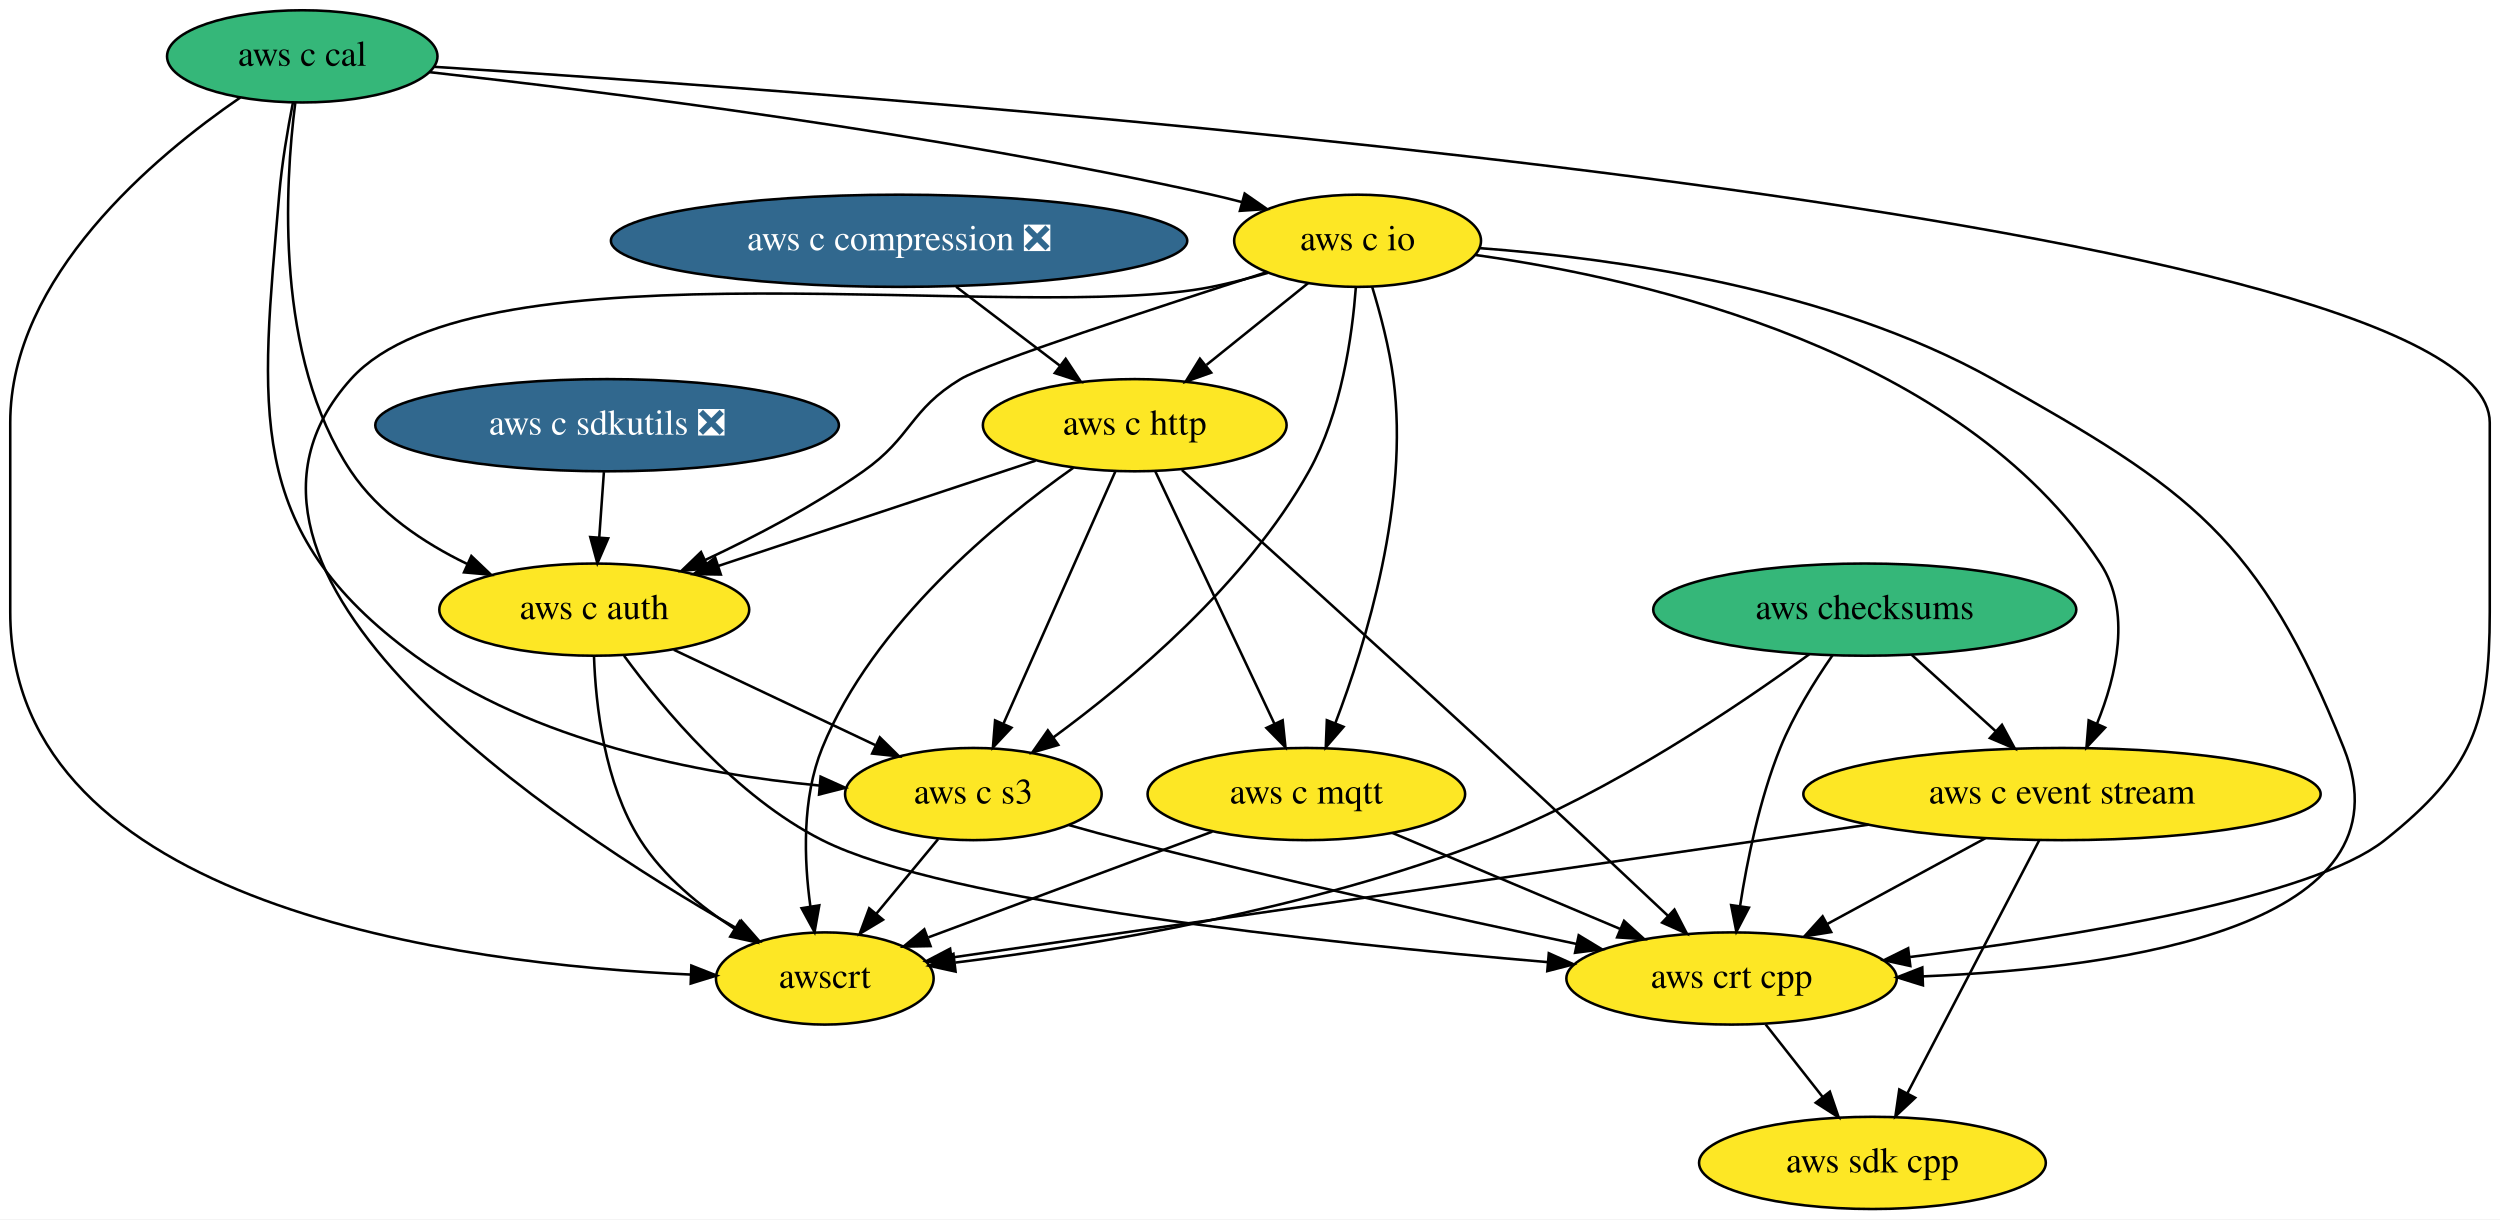
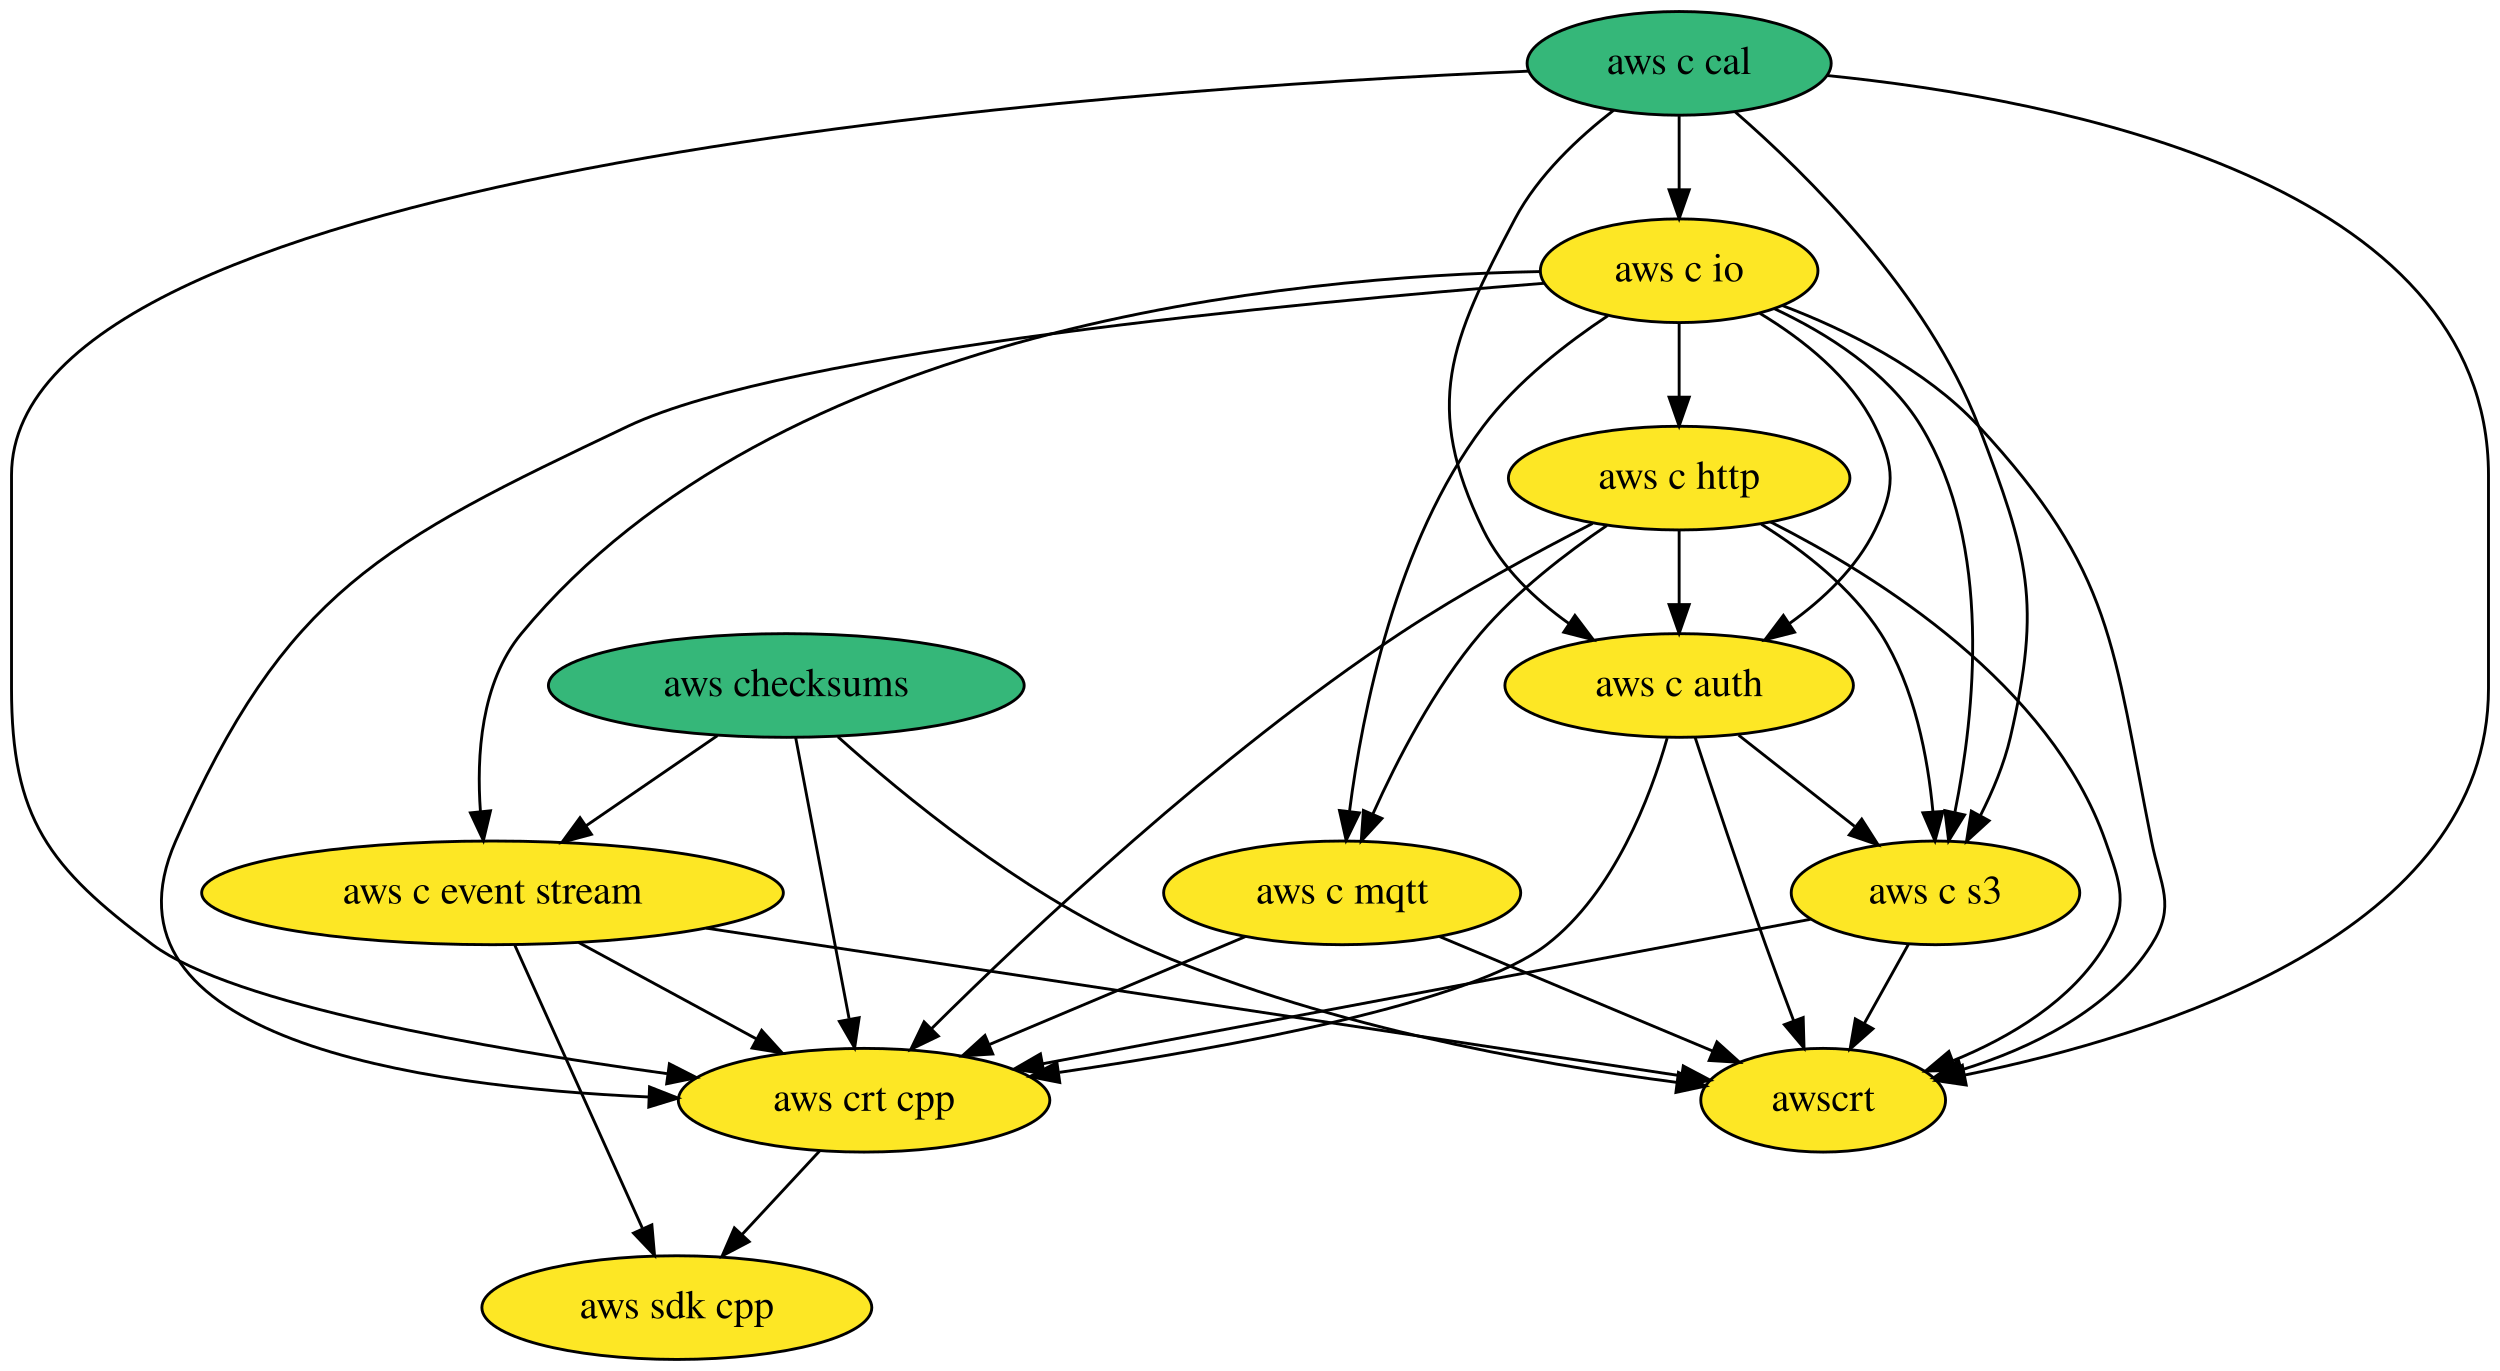
- <svg xmlns="http://www.w3.org/2000/svg" xmlns:xlink="http://www.w3.org/1999/xlink" width="976pt" height="476pt" viewBox="0.00 0.00 976.00 476.00">
+ <svg xmlns="http://www.w3.org/2000/svg" xmlns:xlink="http://www.w3.org/1999/xlink" width="868pt" height="476pt" viewBox="0.00 0.00 868.00 476.00">
  <g id="graph0" class="graph" transform="scale(1 1) rotate(0) translate(4 472)">
-     <polygon fill="white" stroke="transparent" points="-4,4 -4,-472 972,-472 972,4 -4,4" />
+     <polygon fill="white" stroke="transparent" points="-4,4 -4,-472 864,-472 864,4 -4,4" />
    <g id="node1" class="node">
      <g id="a_node1">
        <a xlink:href="https://github.com/conda-forge/aws-sdk-cpp-feedstock" xlink:title="aws sdk cpp">
-           <ellipse fill="#fde725" stroke="black" cx="727" cy="-18" rx="67.69" ry="18" />
-           <text text-anchor="middle" x="727" y="-14.3" font-family="Times,serif" font-size="14.00">aws sdk cpp</text>
+           <ellipse fill="#fde725" stroke="black" cx="231" cy="-18" rx="67.69" ry="18" />
+           <text text-anchor="middle" x="231" y="-14.3" font-family="Times,serif" font-size="14.00">aws sdk cpp</text>
        </a>
      </g>
    </g>
    <g id="node2" class="node">
      <g id="a_node2">
        <a xlink:href="https://github.com/conda-forge/aws-checksums-feedstock" xlink:title="aws checksums">
-           <ellipse fill="#35b779" stroke="black" cx="724" cy="-234" rx="82.59" ry="18" />
-           <text text-anchor="middle" x="724" y="-230.3" font-family="Times,serif" font-size="14.00">aws checksums</text>
+           <ellipse fill="#35b779" stroke="black" cx="269" cy="-234" rx="82.59" ry="18" />
+           <text text-anchor="middle" x="269" y="-230.3" font-family="Times,serif" font-size="14.00">aws checksums</text>
        </a>
      </g>
    </g>
    <g id="node3" class="node">
      <g id="a_node3">
        <a xlink:href="https://github.com/conda-forge/aws-c-event-stream-feedstock" xlink:title="aws c event stream">
-           <ellipse fill="#fde725" stroke="black" cx="801" cy="-162" rx="100.98" ry="18" />
-           <text text-anchor="middle" x="801" y="-158.3" font-family="Times,serif" font-size="14.00">aws c event stream</text>
+           <ellipse fill="#fde725" stroke="black" cx="167" cy="-162" rx="100.98" ry="18" />
+           <text text-anchor="middle" x="167" y="-158.3" font-family="Times,serif" font-size="14.00">aws c event stream</text>
        </a>
      </g>
    </g>
    <g id="edge1" class="edge">
-       <path fill="none" stroke="black" d="M742.25,-216.41C752.05,-207.5 764.31,-196.36 775.09,-186.56" />
-       <polygon fill="black" stroke="black" points="777.57,-189.03 782.62,-179.71 772.86,-183.85 777.57,-189.03" />
+       <path fill="none" stroke="black" d="M245.09,-216.59C231.5,-207.26 214.3,-195.46 199.51,-185.31" />
+       <polygon fill="black" stroke="black" points="201.34,-182.32 191.12,-179.55 197.38,-188.1 201.34,-182.32" />
    </g>
    <g id="node4" class="node">
      <g id="a_node4">
        <a xlink:href="https://github.com/conda-forge/aws-crt-cpp-feedstock" xlink:title="aws crt cpp">
-           <ellipse fill="#fde725" stroke="black" cx="672" cy="-90" rx="64.5" ry="18" />
-           <text text-anchor="middle" x="672" y="-86.3" font-family="Times,serif" font-size="14.00">aws crt cpp</text>
+           <ellipse fill="#fde725" stroke="black" cx="296" cy="-90" rx="64.5" ry="18" />
+           <text text-anchor="middle" x="296" y="-86.3" font-family="Times,serif" font-size="14.00">aws crt cpp</text>
        </a>
      </g>
    </g>
    <g id="edge2" class="edge">
-       <path fill="none" stroke="black" d="M711.39,-216.15C704.44,-206.12 696.19,-192.87 691,-180 682.98,-160.13 678.13,-136.33 675.33,-118.35" />
-       <polygon fill="black" stroke="black" points="678.77,-117.65 673.88,-108.25 671.84,-118.64 678.77,-117.65" />
+       <path fill="none" stroke="black" d="M272.26,-215.87C276.86,-191.67 285.31,-147.21 290.79,-118.39" />
+       <polygon fill="black" stroke="black" points="294.3,-118.67 292.73,-108.19 287.43,-117.36 294.3,-118.67" />
    </g>
    <g id="node5" class="node">
      <g id="a_node5">
        <a xlink:href="https://github.com/conda-forge/awscrt-feedstock" xlink:title="awscrt">
-           <ellipse fill="#fde725" stroke="black" cx="318" cy="-90" rx="42.49" ry="18" />
-           <text text-anchor="middle" x="318" y="-86.3" font-family="Times,serif" font-size="14.00">awscrt</text>
+           <ellipse fill="#fde725" stroke="black" cx="629" cy="-90" rx="42.49" ry="18" />
+           <text text-anchor="middle" x="629" y="-86.3" font-family="Times,serif" font-size="14.00">awscrt</text>
        </a>
      </g>
    </g>
    <g id="edge3" class="edge">
-       <path fill="none" stroke="black" d="M702.34,-216.58C674.72,-196.45 624.78,-162.71 577,-144 507.68,-116.86 422.24,-102.84 368.93,-96.2" />
-       <polygon fill="black" stroke="black" points="369.05,-92.69 358.71,-94.97 368.22,-99.64 369.05,-92.69" />
+       <path fill="none" stroke="black" d="M286.91,-216.19C309.44,-195.98 350.15,-162.47 391,-144 452.04,-116.4 528.55,-102.67 578.09,-96.21" />
+       <polygon fill="black" stroke="black" points="578.75,-99.65 588.24,-94.94 577.88,-92.71 578.75,-99.65" />
    </g>
    <g id="edge4" class="edge">
-       <path fill="none" stroke="black" d="M792.07,-143.87C779.3,-119.35 755.68,-74.03 740.68,-45.26" />
-       <polygon fill="black" stroke="black" points="743.68,-43.44 735.96,-36.19 737.48,-46.67 743.68,-43.44" />
+       <path fill="none" stroke="black" d="M174.72,-143.87C185.72,-119.46 206.02,-74.43 219,-45.64" />
+       <polygon fill="black" stroke="black" points="222.33,-46.74 223.25,-36.19 215.95,-43.87 222.33,-46.74" />
    </g>
    <g id="edge5" class="edge">
-       <path fill="none" stroke="black" d="M771.08,-144.76C752.7,-134.79 729.01,-121.94 709.4,-111.3" />
-       <polygon fill="black" stroke="black" points="710.89,-108.12 700.43,-106.43 707.55,-114.27 710.89,-108.12" />
+       <path fill="none" stroke="black" d="M196.92,-144.76C215.3,-134.79 238.99,-121.94 258.6,-111.3" />
+       <polygon fill="black" stroke="black" points="260.45,-114.27 267.57,-106.43 257.11,-108.12 260.45,-114.27" />
    </g>
    <g id="edge6" class="edge">
-       <path fill="none" stroke="black" d="M725.53,-150.06C625.69,-135.59 452.47,-110.49 367.66,-98.2" />
-       <polygon fill="black" stroke="black" points="367.92,-94.7 357.53,-96.73 366.92,-101.63 367.92,-94.7" />
+       <path fill="none" stroke="black" d="M241.23,-149.75C336.38,-135.34 498.73,-110.74 579.84,-98.45" />
+       <polygon fill="black" stroke="black" points="580.43,-101.9 589.79,-96.94 579.38,-94.98 580.43,-101.9" />
    </g>
    <g id="edge7" class="edge">
-       <path fill="none" stroke="black" d="M685.31,-72.05C692,-63.54 700.23,-53.07 707.61,-43.68" />
-       <polygon fill="black" stroke="black" points="710.38,-45.81 713.81,-35.79 704.88,-41.49 710.38,-45.81" />
+       <path fill="none" stroke="black" d="M280.6,-72.41C272.54,-63.73 262.52,-52.95 253.6,-43.34" />
+       <polygon fill="black" stroke="black" points="256.11,-40.9 246.75,-35.96 250.98,-45.67 256.11,-40.9" />
    </g>
    <g id="node6" class="node">
      <g id="a_node6">
        <a xlink:href="https://github.com/conda-forge/aws-c-io-feedstock" xlink:title="aws c io">
-           <ellipse fill="#fde725" stroke="black" cx="526" cy="-378" rx="48.19" ry="18" />
-           <text text-anchor="middle" x="526" y="-374.3" font-family="Times,serif" font-size="14.00">aws c io</text>
+           <ellipse fill="#fde725" stroke="black" cx="579" cy="-378" rx="48.19" ry="18" />
+           <text text-anchor="middle" x="579" y="-374.3" font-family="Times,serif" font-size="14.00">aws c io</text>
        </a>
      </g>
    </g>
    <g id="edge8" class="edge">
-       <path fill="none" stroke="black" d="M572.04,-372.45C639.07,-363.06 761.46,-334.9 816,-252 828.17,-233.5 822.33,-208.29 814.65,-189.43" />
-       <polygon fill="black" stroke="black" points="817.82,-187.93 810.56,-180.21 811.42,-190.77 817.82,-187.93" />
+       <path fill="none" stroke="black" d="M530.6,-377.71C444.52,-376.1 265.58,-359.19 177,-252 162.96,-235.01 161.4,-209.55 162.81,-190.21" />
+       <polygon fill="black" stroke="black" points="166.3,-190.49 163.83,-180.18 159.33,-189.77 166.3,-190.49" />
    </g>
    <g id="edge9" class="edge">
-       <path fill="none" stroke="black" d="M573.7,-375.12C625.91,-371.25 710.61,-359.49 774,-324 851.08,-280.84 878.21,-262.03 911,-180 938.66,-110.8 826.65,-94.12 746.66,-90.82" />
-       <polygon fill="black" stroke="black" points="746.71,-87.32 736.59,-90.46 746.46,-94.31 746.71,-87.32" />
+       <path fill="none" stroke="black" d="M532.05,-373.64C446.62,-366.95 269.46,-350.33 214,-324 128.47,-283.4 95.11,-266.67 57,-180 26.92,-111.59 140.39,-94.7 221.2,-91.13" />
+       <polygon fill="black" stroke="black" points="221.52,-94.62 231.38,-90.74 221.25,-87.63 221.52,-94.62" />
    </g>
    <g id="edge10" class="edge">
-       <path fill="none" stroke="black" d="M490.98,-365.46C483.77,-363.4 476.19,-361.44 469,-360 395.38,-345.21 183.19,-379.86 133,-324 64.61,-247.89 212.85,-150.04 283.4,-109.68" />
-       <polygon fill="black" stroke="black" points="285.42,-112.56 292.41,-104.6 281.98,-106.47 285.42,-112.56" />
+       <path fill="none" stroke="black" d="M614.77,-365.94C636.92,-357.51 664.55,-343.92 683,-324 730.11,-273.13 729.4,-247.99 743,-180 746.14,-164.31 751.6,-157.49 743,-144 728.45,-121.2 701.28,-108.05 677.11,-100.56" />
+       <polygon fill="black" stroke="black" points="677.9,-97.14 667.33,-97.77 675.98,-103.88 677.9,-97.14" />
    </g>
    <g id="node7" class="node">
      <g id="a_node7">
        <a xlink:href="https://github.com/conda-forge/aws-c-http-feedstock" xlink:title="aws c http">
-           <ellipse fill="#fde725" stroke="black" cx="439" cy="-306" rx="59.29" ry="18" />
-           <text text-anchor="middle" x="439" y="-302.3" font-family="Times,serif" font-size="14.00">aws c http</text>
+           <ellipse fill="#fde725" stroke="black" cx="579" cy="-306" rx="59.29" ry="18" />
+           <text text-anchor="middle" x="579" y="-302.3" font-family="Times,serif" font-size="14.00">aws c http</text>
        </a>
      </g>
    </g>
    <g id="edge11" class="edge">
-       <path fill="none" stroke="black" d="M506.69,-361.46C495.03,-352.08 479.97,-339.96 467.01,-329.54" />
-       <polygon fill="black" stroke="black" points="468.84,-326.52 458.86,-322.98 464.45,-331.97 468.84,-326.52" />
+       <path fill="none" stroke="black" d="M579,-359.7C579,-351.98 579,-342.71 579,-334.11" />
+       <polygon fill="black" stroke="black" points="582.5,-334.1 579,-324.1 575.5,-334.1 582.5,-334.1" />
    </g>
    <g id="node8" class="node">
      <g id="a_node8">
        <a xlink:href="https://github.com/conda-forge/aws-c-mqtt-feedstock" xlink:title="aws c mqtt">
-           <ellipse fill="#fde725" stroke="black" cx="506" cy="-162" rx="61.99" ry="18" />
-           <text text-anchor="middle" x="506" y="-158.3" font-family="Times,serif" font-size="14.00">aws c mqtt</text>
+           <ellipse fill="#fde725" stroke="black" cx="462" cy="-162" rx="61.99" ry="18" />
+           <text text-anchor="middle" x="462" y="-158.3" font-family="Times,serif" font-size="14.00">aws c mqtt</text>
        </a>
      </g>
    </g>
    <g id="edge12" class="edge">
-       <path fill="none" stroke="black" d="M531.68,-360.04C534.82,-349.74 538.41,-336.27 540,-324 546.21,-276.2 529.46,-221.46 517.32,-189.7" />
-       <polygon fill="black" stroke="black" points="520.51,-188.25 513.58,-180.24 514,-190.82 520.51,-188.25" />
+       <path fill="none" stroke="black" d="M554.31,-362.41C540.06,-352.96 522.71,-339.54 511,-324 480.69,-283.79 468.98,-224.75 464.57,-190.46" />
+       <polygon fill="black" stroke="black" points="468.01,-189.77 463.38,-180.25 461.06,-190.59 468.01,-189.77" />
    </g>
    <g id="node9" class="node">
      <g id="a_node9">
        <a xlink:href="https://github.com/conda-forge/aws-c-auth-feedstock" xlink:title="aws c auth">
-           <ellipse fill="#fde725" stroke="black" cx="228" cy="-234" rx="60.5" ry="18" />
-           <text text-anchor="middle" x="228" y="-230.3" font-family="Times,serif" font-size="14.00">aws c auth</text>
+           <ellipse fill="#fde725" stroke="black" cx="579" cy="-234" rx="60.5" ry="18" />
+           <text text-anchor="middle" x="579" y="-230.3" font-family="Times,serif" font-size="14.00">aws c auth</text>
        </a>
      </g>
    </g>
    <g id="edge13" class="edge">
-       <path fill="none" stroke="black" d="M490.64,-365.79C448.22,-352.2 381.49,-330.35 371,-324 351.09,-311.96 352.03,-301.38 333,-288 313.91,-274.57 290.93,-262.57 271.35,-253.4" />
-       <polygon fill="black" stroke="black" points="272.59,-250.12 262.04,-249.13 269.67,-256.48 272.59,-250.12" />
+       <path fill="none" stroke="black" d="M607.04,-363.2C621.86,-354.26 638.66,-341.08 647,-324 654.02,-309.62 654.02,-302.38 647,-288 640.55,-274.8 629.05,-263.93 617.32,-255.54" />
+       <polygon fill="black" stroke="black" points="619.07,-252.5 608.8,-249.88 615.19,-258.33 619.07,-252.5" />
    </g>
    <g id="node10" class="node">
      <g id="a_node10">
        <a xlink:href="https://github.com/conda-forge/aws-c-s3-feedstock" xlink:title="aws c s3">
-           <ellipse fill="#fde725" stroke="black" cx="376" cy="-162" rx="50.09" ry="18" />
-           <text text-anchor="middle" x="376" y="-158.3" font-family="Times,serif" font-size="14.00">aws c s3</text>
+           <ellipse fill="#fde725" stroke="black" cx="668" cy="-162" rx="50.09" ry="18" />
+           <text text-anchor="middle" x="668" y="-158.3" font-family="Times,serif" font-size="14.00">aws c s3</text>
        </a>
      </g>
    </g>
    <g id="edge14" class="edge">
-       <path fill="none" stroke="black" d="M525.33,-359.88C523.93,-341.15 519.72,-310.76 507,-288 482.47,-244.1 437.45,-206.26 407.12,-184.04" />
-       <polygon fill="black" stroke="black" points="409.15,-181.19 398.99,-178.2 405.07,-186.88 409.15,-181.19" />
+       <path fill="none" stroke="black" d="M611.99,-364.85C630.22,-356.32 651.46,-343.02 663,-324 688.01,-282.8 681.61,-224.1 674.76,-190.14" />
+       <polygon fill="black" stroke="black" points="678.11,-189.06 672.56,-180.04 671.27,-190.55 678.11,-189.06" />
    </g>
    <g id="edge15" class="edge">
-       <path fill="none" stroke="black" d="M457.39,-288.52C483.93,-264.7 534.44,-219.2 577,-180 600.96,-157.93 628.06,-132.5 647.16,-114.49" />
-       <polygon fill="black" stroke="black" points="649.7,-116.9 654.57,-107.49 644.9,-111.81 649.7,-116.9" />
+       <path fill="none" stroke="black" d="M548.95,-290.26C529.4,-280.26 503.6,-266.3 482,-252 418.43,-209.92 353.08,-148.25 319.34,-114.76" />
+       <polygon fill="black" stroke="black" points="321.79,-112.26 312.24,-107.67 316.84,-117.21 321.79,-112.26" />
    </g>
    <g id="edge16" class="edge">
-       <path fill="none" stroke="black" d="M415.08,-289.42C385.54,-268.59 336.78,-228.59 317,-180 309.01,-160.38 309.87,-136.25 312.38,-118.07" />
-       <polygon fill="black" stroke="black" points="315.85,-118.56 314,-108.13 308.94,-117.43 315.85,-118.56" />
+       <path fill="none" stroke="black" d="M610.79,-290.75C648.26,-271.79 707.87,-234.24 727,-180 732.32,-164.91 735.19,-157.74 727,-144 715.43,-124.58 693.99,-111.85 674.12,-103.74" />
+       <polygon fill="black" stroke="black" points="675.13,-100.38 664.53,-100.12 672.65,-106.93 675.13,-100.38" />
    </g>
    <g id="edge17" class="edge">
-       <path fill="none" stroke="black" d="M446.95,-288.15C458.47,-263.73 479.92,-218.26 493.56,-189.38" />
-       <polygon fill="black" stroke="black" points="496.75,-190.81 497.85,-180.27 490.42,-187.82 496.75,-190.81" />
+       <path fill="none" stroke="black" d="M553.9,-289.54C539.78,-279.97 522.53,-266.72 510,-252 493.99,-233.19 481.08,-208.17 472.69,-189.45" />
+       <polygon fill="black" stroke="black" points="475.81,-187.83 468.62,-180.04 469.38,-190.61 475.81,-187.83" />
    </g>
    <g id="edge18" class="edge">
-       <path fill="none" stroke="black" d="M400.3,-292.16C365.46,-280.6 314.11,-263.57 276.53,-251.1" />
-       <polygon fill="black" stroke="black" points="277.41,-247.7 266.81,-247.88 275.2,-254.35 277.41,-247.7" />
+       <path fill="none" stroke="black" d="M579,-287.7C579,-279.98 579,-270.71 579,-262.11" />
+       <polygon fill="black" stroke="black" points="582.5,-262.1 579,-252.1 575.5,-262.1 582.5,-262.1" />
    </g>
    <g id="edge19" class="edge">
-       <path fill="none" stroke="black" d="M431.4,-287.87C420.57,-263.46 400.59,-218.43 387.82,-189.64" />
-       <polygon fill="black" stroke="black" points="390.88,-187.91 383.63,-180.19 384.48,-190.75 390.88,-187.91" />
+       <path fill="none" stroke="black" d="M607.55,-289.98C622.11,-280.88 638.86,-267.95 649,-252 660.77,-233.5 665.36,-208.91 667.1,-190.26" />
+       <polygon fill="black" stroke="black" points="670.61,-190.28 667.83,-180.06 663.62,-189.79 670.61,-190.28" />
    </g>
    <g id="edge20" class="edge">
-       <path fill="none" stroke="black" d="M539.59,-146.83C565.19,-136.04 600.63,-121.09 628.41,-109.38" />
-       <polygon fill="black" stroke="black" points="630.03,-112.5 637.89,-105.38 627.31,-106.05 630.03,-112.5" />
+       <path fill="none" stroke="black" d="M428.41,-146.83C402.81,-136.04 367.37,-121.09 339.59,-109.38" />
+       <polygon fill="black" stroke="black" points="340.69,-106.05 330.11,-105.38 337.97,-112.5 340.69,-106.05" />
    </g>
    <g id="edge21" class="edge">
-       <path fill="none" stroke="black" d="M469.31,-147.34C437.44,-135.47 391.38,-118.32 358.46,-106.07" />
-       <polygon fill="black" stroke="black" points="359.29,-102.64 348.7,-102.43 356.85,-109.2 359.29,-102.64" />
+       <path fill="none" stroke="black" d="M495.79,-146.83C523.28,-135.31 562.07,-119.06 590.7,-107.05" />
+       <polygon fill="black" stroke="black" points="592.12,-110.25 599.99,-103.16 589.42,-103.8 592.12,-110.25" />
    </g>
    <g id="edge22" class="edge">
-       <path fill="none" stroke="black" d="M239.62,-216C254.8,-195.28 283.44,-160.91 317,-144 365.29,-119.66 511.28,-103.96 600.29,-96.38" />
-       <polygon fill="black" stroke="black" points="600.65,-99.86 610.32,-95.54 600.06,-92.88 600.65,-99.86" />
+       <path fill="none" stroke="black" d="M574.84,-215.73C569.02,-195.38 556.42,-162.06 533,-144 506.88,-123.86 424.17,-108.54 363.8,-99.67" />
+       <polygon fill="black" stroke="black" points="363.95,-96.16 353.56,-98.2 362.96,-103.09 363.95,-96.16" />
    </g>
    <g id="edge23" class="edge">
-       <path fill="none" stroke="black" d="M227.89,-215.91C228.53,-196.93 231.92,-166.06 246,-144 255.04,-129.83 269.31,-118.17 282.78,-109.42" />
-       <polygon fill="black" stroke="black" points="284.75,-112.32 291.44,-104.1 281.09,-106.35 284.75,-112.32" />
+       <path fill="none" stroke="black" d="M584.57,-215.88C590.46,-197.91 600.12,-168.88 609,-144 612.09,-135.35 615.59,-125.95 618.79,-117.5" />
+       <polygon fill="black" stroke="black" points="622.07,-118.72 622.36,-108.13 615.53,-116.23 622.07,-118.72" />
    </g>
    <g id="edge24" class="edge">
-       <path fill="none" stroke="black" d="M259.03,-218.33C281.92,-207.5 313.22,-192.69 337.68,-181.12" />
-       <polygon fill="black" stroke="black" points="339.48,-184.14 347.03,-176.7 336.49,-177.82 339.48,-184.14" />
+       <path fill="none" stroke="black" d="M599.64,-216.76C611.61,-207.36 626.83,-195.38 639.88,-185.12" />
+       <polygon fill="black" stroke="black" points="642.39,-187.6 648.08,-178.67 638.06,-182.1 642.39,-187.6" />
    </g>
    <g id="edge25" class="edge">
-       <path fill="none" stroke="black" d="M413.36,-149.87C420.52,-147.84 427.98,-145.8 435,-144 494.68,-128.74 563.44,-113.64 611.47,-103.48" />
-       <polygon fill="black" stroke="black" points="612.33,-106.88 621.4,-101.39 610.89,-100.03 612.33,-106.88" />
+       <path fill="none" stroke="black" d="M624.6,-152.83C558.75,-140.44 433.31,-116.84 357.9,-102.65" />
+       <polygon fill="black" stroke="black" points="358.53,-99.21 348.06,-100.8 357.24,-106.09 358.53,-99.21" />
    </g>
    <g id="edge26" class="edge">
-       <path fill="none" stroke="black" d="M362.25,-144.41C355.03,-135.69 346.04,-124.85 338.06,-115.21" />
-       <polygon fill="black" stroke="black" points="340.72,-112.94 331.65,-107.47 335.33,-117.4 340.72,-112.94" />
+       <path fill="none" stroke="black" d="M658.56,-144.05C653.96,-135.8 648.33,-125.7 643.23,-116.54" />
+       <polygon fill="black" stroke="black" points="646.28,-114.82 638.35,-107.79 640.16,-118.23 646.28,-114.82" />
    </g>
    <g id="node11" class="node">
      <g id="a_node11">
        <a xlink:href="https://github.com/conda-forge/aws-c-cal-feedstock" xlink:title="aws c cal">
-           <ellipse fill="#35b779" stroke="black" cx="114" cy="-450" rx="52.79" ry="18" />
-           <text text-anchor="middle" x="114" y="-446.3" font-family="Times,serif" font-size="14.00">aws c cal</text>
+           <ellipse fill="#35b779" stroke="black" cx="579" cy="-450" rx="52.79" ry="18" />
+           <text text-anchor="middle" x="579" y="-446.3" font-family="Times,serif" font-size="14.00">aws c cal</text>
        </a>
      </g>
    </g>
    <g id="edge27" class="edge">
-       <path fill="none" stroke="black" d="M165.5,-445.92C350.13,-434.19 968,-388.82 968,-307 968,-307 968,-307 968,-233 968,-189.45 961.08,-171.11 927,-144 898.83,-121.59 807.05,-106.55 741.69,-98.39" />
-       <polygon fill="black" stroke="black" points="741.79,-94.87 731.44,-97.13 740.94,-101.82 741.79,-94.87" />
+       <path fill="none" stroke="black" d="M526.85,-447.3C384.53,-441.27 0,-414.96 0,-307 0,-307 0,-307 0,-233 0,-187.85 12.77,-170.95 49,-144 76.84,-123.3 164.59,-107.94 227.58,-99.23" />
+       <polygon fill="black" stroke="black" points="228.41,-102.65 237.85,-97.84 227.47,-95.71 228.41,-102.65" />
    </g>
    <g id="edge28" class="edge">
-       <path fill="none" stroke="black" d="M89.82,-433.93C56.36,-410.99 0,-363.91 0,-307 0,-307 0,-307 0,-233 0,-118.02 175.48,-95.51 265.73,-91.53" />
-       <polygon fill="black" stroke="black" points="265.91,-95.03 275.77,-91.15 265.65,-88.03 265.91,-95.03" />
+       <path fill="none" stroke="black" d="M630.21,-445.79C711.26,-437.64 860,-408.8 860,-307 860,-307 860,-307 860,-233 860,-148.37 746.09,-112.58 678.25,-98.76" />
+       <polygon fill="black" stroke="black" points="678.67,-95.28 668.19,-96.81 677.33,-102.15 678.67,-95.28" />
    </g>
    <g id="edge29" class="edge">
-       <path fill="none" stroke="black" d="M163.5,-443.85C232.48,-436.17 361.19,-420 469,-396 472.86,-395.14 476.84,-394.16 480.82,-393.11" />
-       <polygon fill="black" stroke="black" points="481.92,-396.43 490.63,-390.39 480.06,-389.69 481.92,-396.43" />
+       <path fill="none" stroke="black" d="M579,-431.7C579,-423.98 579,-414.71 579,-406.11" />
+       <polygon fill="black" stroke="black" points="582.5,-406.1 579,-396.1 575.5,-406.1 582.5,-406.1" />
    </g>
    <g id="edge30" class="edge">
-       <path fill="none" stroke="black" d="M111.27,-431.77C107.24,-400.31 103.11,-332.68 133,-288 143.81,-271.84 161.29,-260.11 178.32,-251.86" />
-       <polygon fill="black" stroke="black" points="180.02,-254.93 187.69,-247.62 177.14,-248.55 180.02,-254.93" />
+       <path fill="none" stroke="black" d="M556.28,-433.74C544.12,-424.33 530.03,-411.17 522,-396 499.43,-353.35 489.82,-331.35 511,-288 517.45,-274.8 528.95,-263.93 540.68,-255.54" />
+       <polygon fill="black" stroke="black" points="542.81,-258.33 549.2,-249.88 538.93,-252.5 542.81,-258.33" />
    </g>
    <g id="edge31" class="edge">
-       <path fill="none" stroke="black" d="M110.35,-431.91C108.32,-421.57 106.02,-408.09 105,-396 97.99,-312.9 90.63,-265.16 158,-216 204.17,-182.31 269.03,-169.83 315.99,-165.31" />
-       <polygon fill="black" stroke="black" points="316.36,-168.79 326.02,-164.44 315.76,-161.82 316.36,-168.79" />
-     </g>
-     <g id="node12" class="node">
-       <g id="a_node12">
-         <a xlink:href="https://github.com/conda-forge/aws-c-compression-feedstock/pull/17" xlink:title="aws c compression ❎">
-           <ellipse fill="#31688e" stroke="black" cx="347" cy="-378" rx="112.5" ry="18" />
-           <text text-anchor="middle" x="347" y="-374.3" font-family="Times,serif" font-size="14.00" fill="white">aws c compression ❎</text>
-         </a>
-       </g>
-     </g>
-     <g id="edge32" class="edge">
-       <path fill="none" stroke="black" d="M369.27,-360.05C381.4,-350.83 396.56,-339.29 409.64,-329.34" />
-       <polygon fill="black" stroke="black" points="412.04,-331.91 417.88,-323.07 407.8,-326.34 412.04,-331.91" />
-     </g>
-     <g id="node13" class="node">
-       <g id="a_node13">
-         <a xlink:href="https://github.com/conda-forge/aws-c-sdkutils-feedstock/pull/5" xlink:title="aws c sdkutils ❎">
-           <ellipse fill="#31688e" stroke="black" cx="233" cy="-306" rx="90.5" ry="18" />
-           <text text-anchor="middle" x="233" y="-302.3" font-family="Times,serif" font-size="14.00" fill="white">aws c sdkutils ❎</text>
-         </a>
-       </g>
-     </g>
-     <g id="edge33" class="edge">
-       <path fill="none" stroke="black" d="M231.76,-287.7C231.21,-279.98 230.55,-270.71 229.94,-262.11" />
-       <polygon fill="black" stroke="black" points="233.43,-261.83 229.22,-252.1 226.44,-262.33 233.43,-261.83" />
+       <path fill="none" stroke="black" d="M598.35,-433.24C623.24,-411.62 665.37,-370.15 683,-324 700.22,-278.93 704.91,-263 694,-216 691.85,-206.72 687.82,-197.18 683.58,-188.81" />
+       <polygon fill="black" stroke="black" points="686.61,-187.05 678.78,-179.92 680.45,-190.38 686.61,-187.05" />
    </g>
  </g>
</svg>
